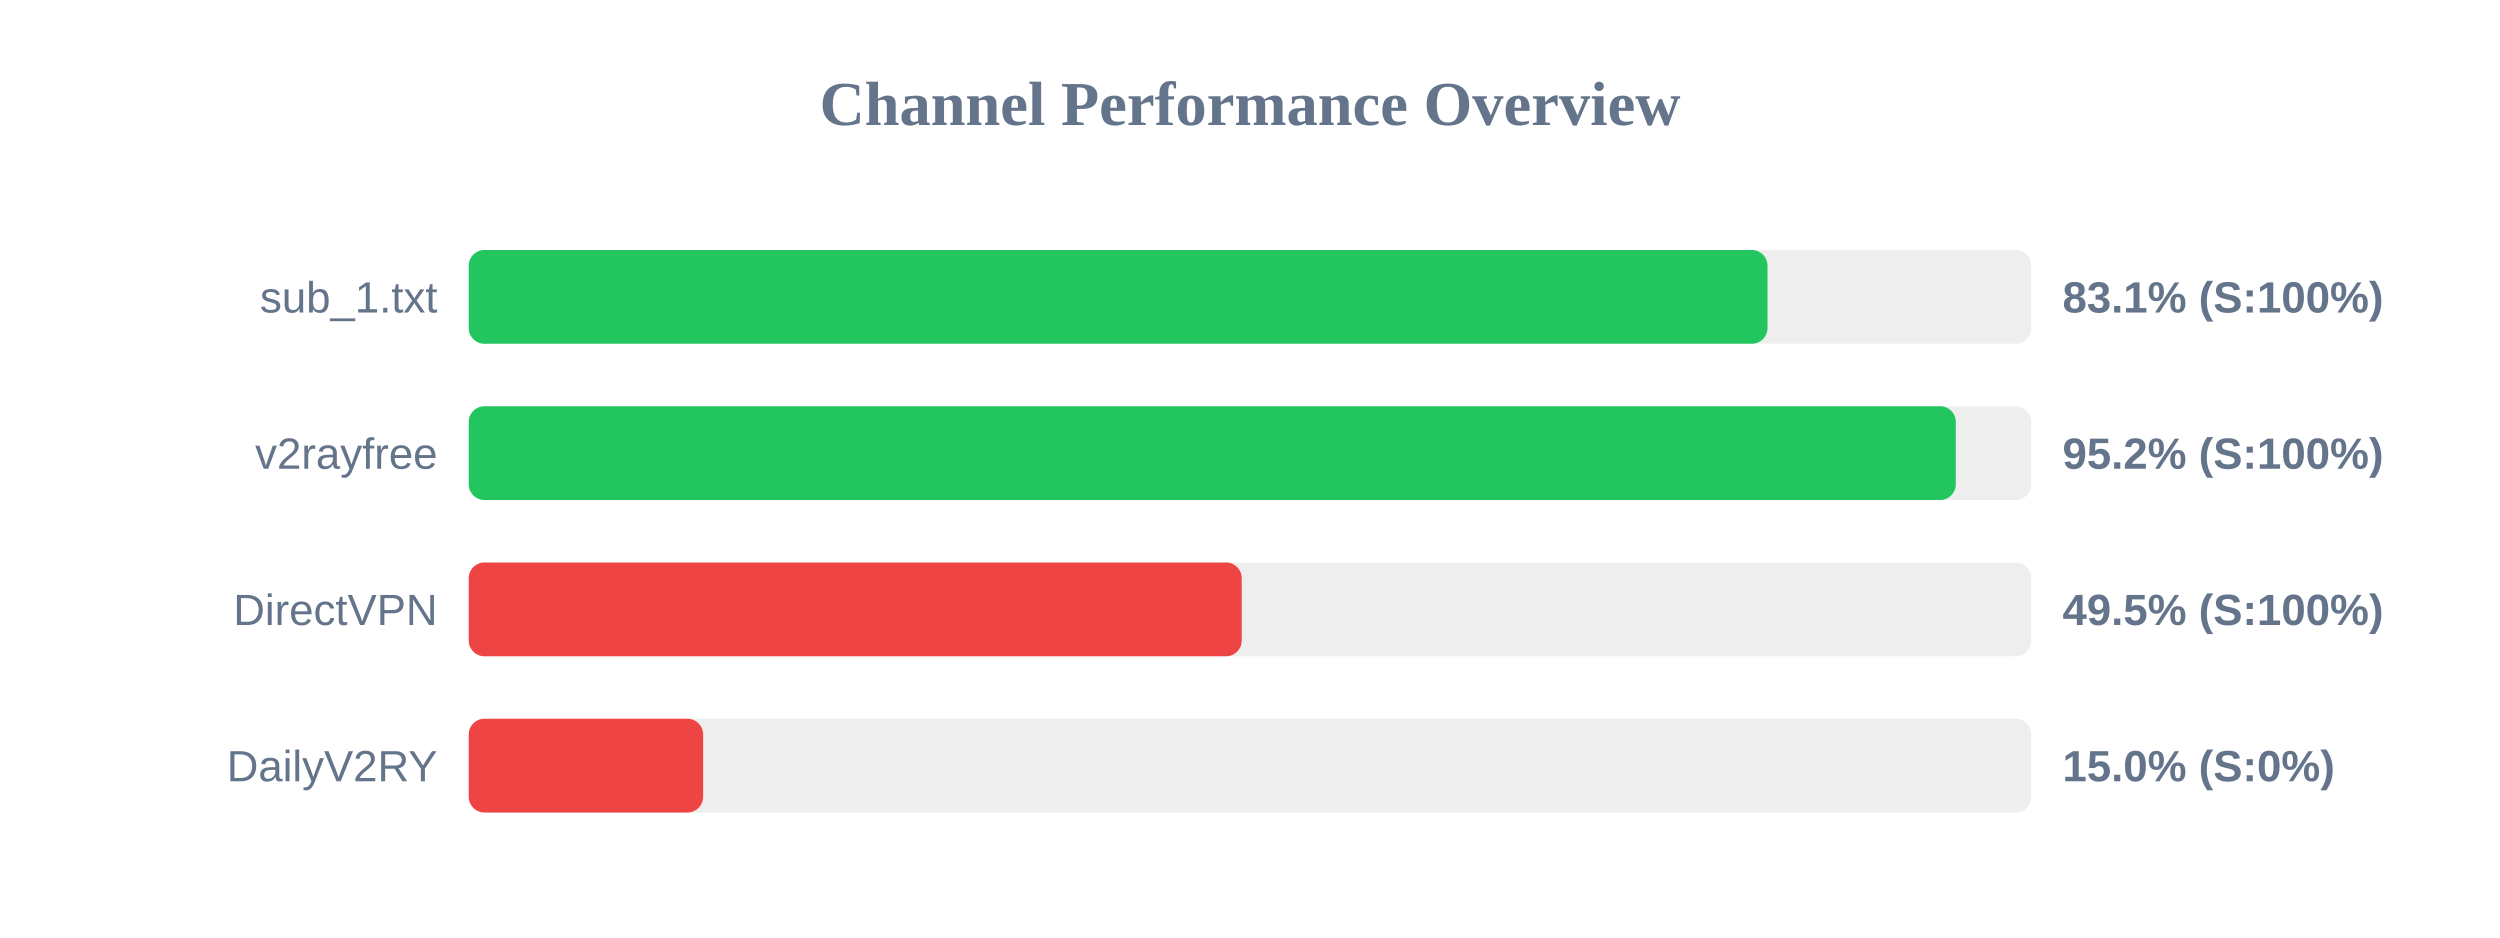
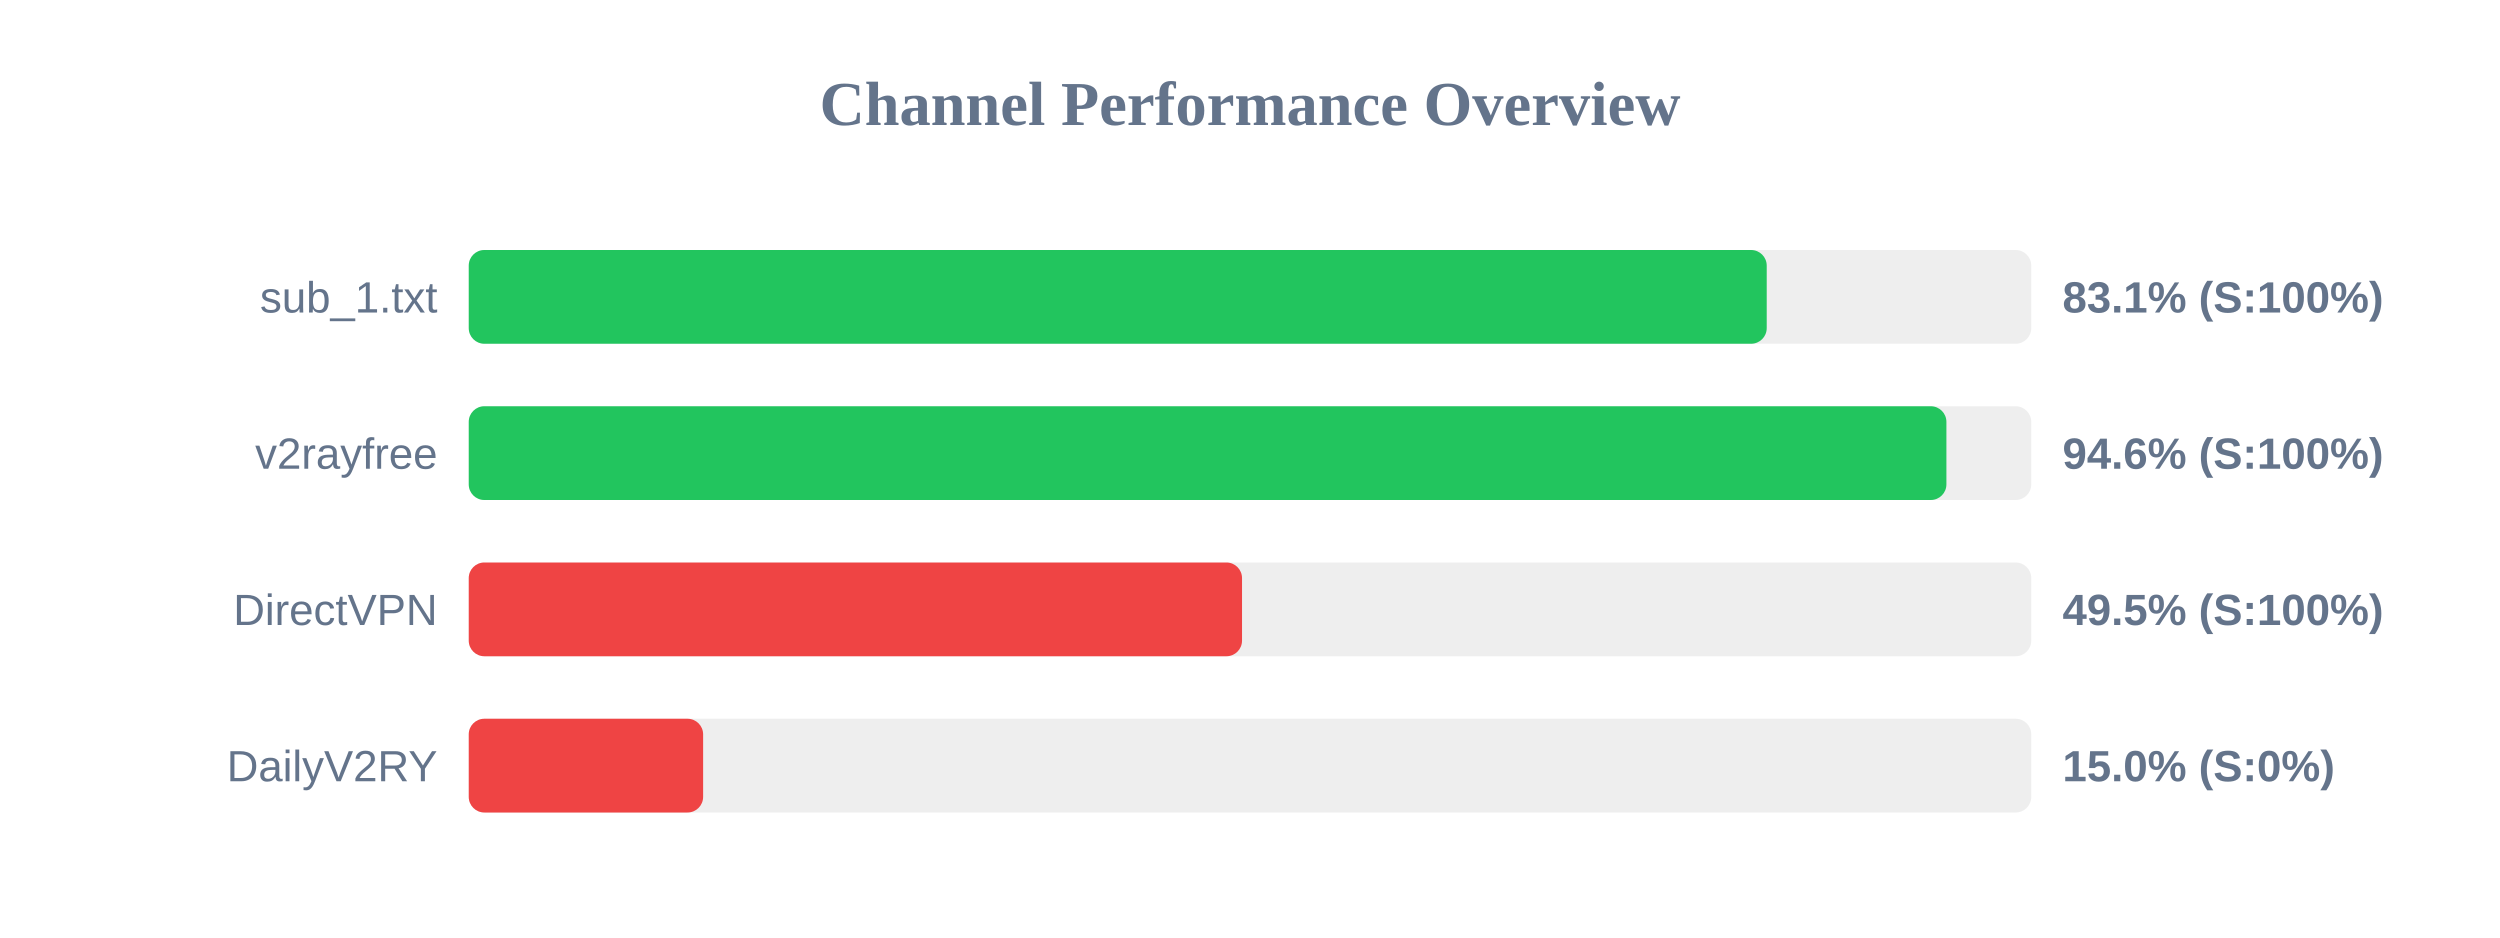
<svg xmlns="http://www.w3.org/2000/svg" width="800" height="300" version="1.1">
  <style>
        .row { font: 14px Arial; fill: #64748b; }
        .score { font: bold 14px Arial; fill: #64748b; }
    </style>
  <text x="400" y="40" text-anchor="middle" font-size="20px" font-weight="bold" fill="#64748b">Channel Performance Overview</text>
  <rect x="150" y="80" width="500" height="30" fill="#eee" rx="5" />
-   <rect x="150" y="80" width="415.6" height="30" fill="#22c55e" rx="5" />
+   <rect x="150" y="80" width="415.35" height="30" fill="#22c55e" rx="5" />
  <text x="140" y="100" text-anchor="end" class="row">sub_1.txt</text>
  <text x="660" y="100" text-anchor="start" class="score">83.1% (S:100%)</text>
  <rect x="150" y="130" width="500" height="30" fill="#eee" rx="5" />
-   <rect x="150" y="130" width="475.85" height="30" fill="#22c55e" rx="5" />
+   <rect x="150" y="130" width="472.85" height="30" fill="#22c55e" rx="5" />
  <text x="140" y="150" text-anchor="end" class="row">v2rayfree</text>
-   <text x="660" y="150" text-anchor="start" class="score">95.2% (S:100%)</text>
+   <text x="660" y="150" text-anchor="start" class="score">94.6% (S:100%)</text>
  <rect x="150" y="180" width="500" height="30" fill="#eee" rx="5" />
-   <rect x="150" y="180" width="247.35" height="30" fill="#ef4444" rx="5" />
+   <rect x="150" y="180" width="247.45" height="30" fill="#ef4444" rx="5" />
  <text x="140" y="200" text-anchor="end" class="row">DirectVPN</text>
  <text x="660" y="200" text-anchor="start" class="score">49.5% (S:100%)</text>
  <rect x="150" y="230" width="500" height="30" fill="#eee" rx="5" />
  <rect x="150" y="230" width="75.0" height="30" fill="#ef4444" rx="5" />
  <text x="140" y="250" text-anchor="end" class="row">DailyV2RY</text>
  <text x="660" y="250" text-anchor="start" class="score">15.0% (S:0%)</text>
</svg>
